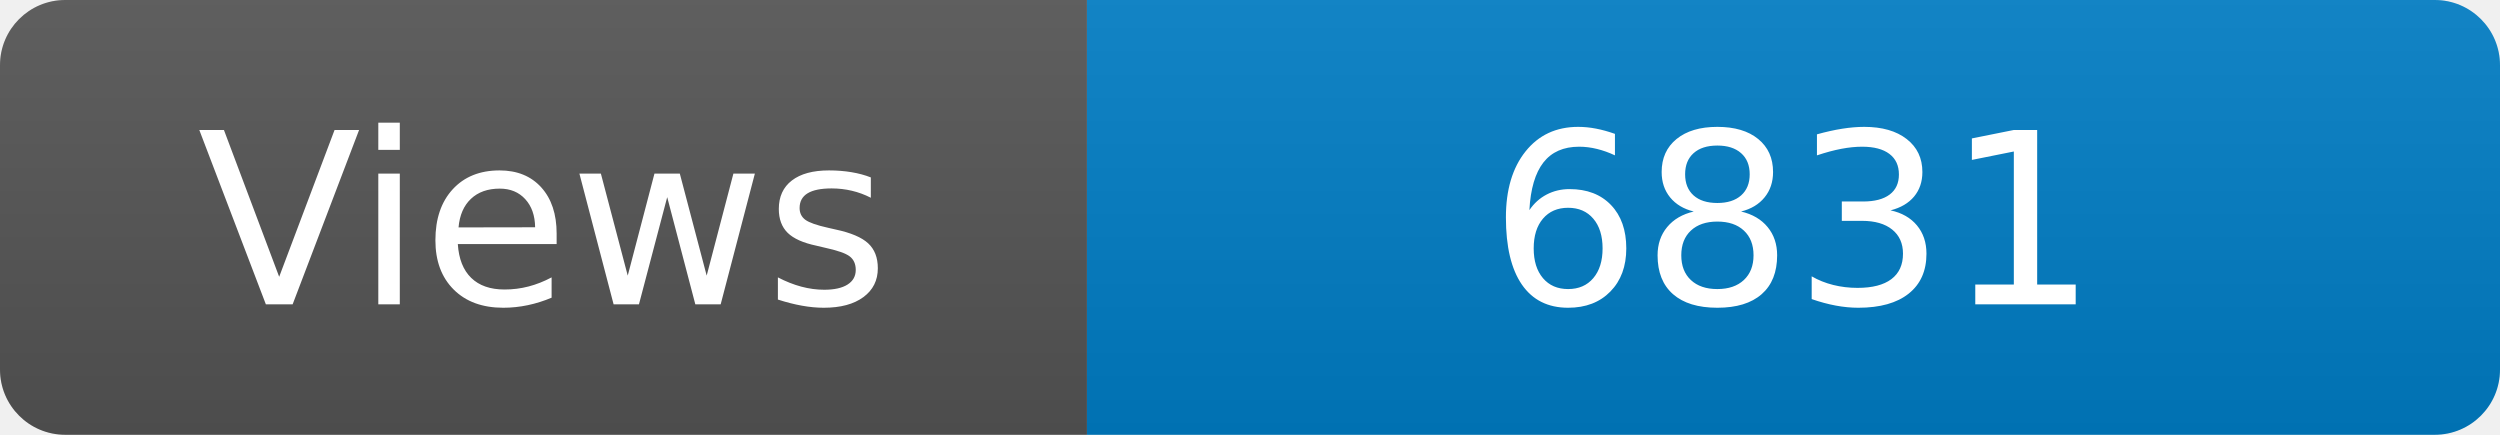
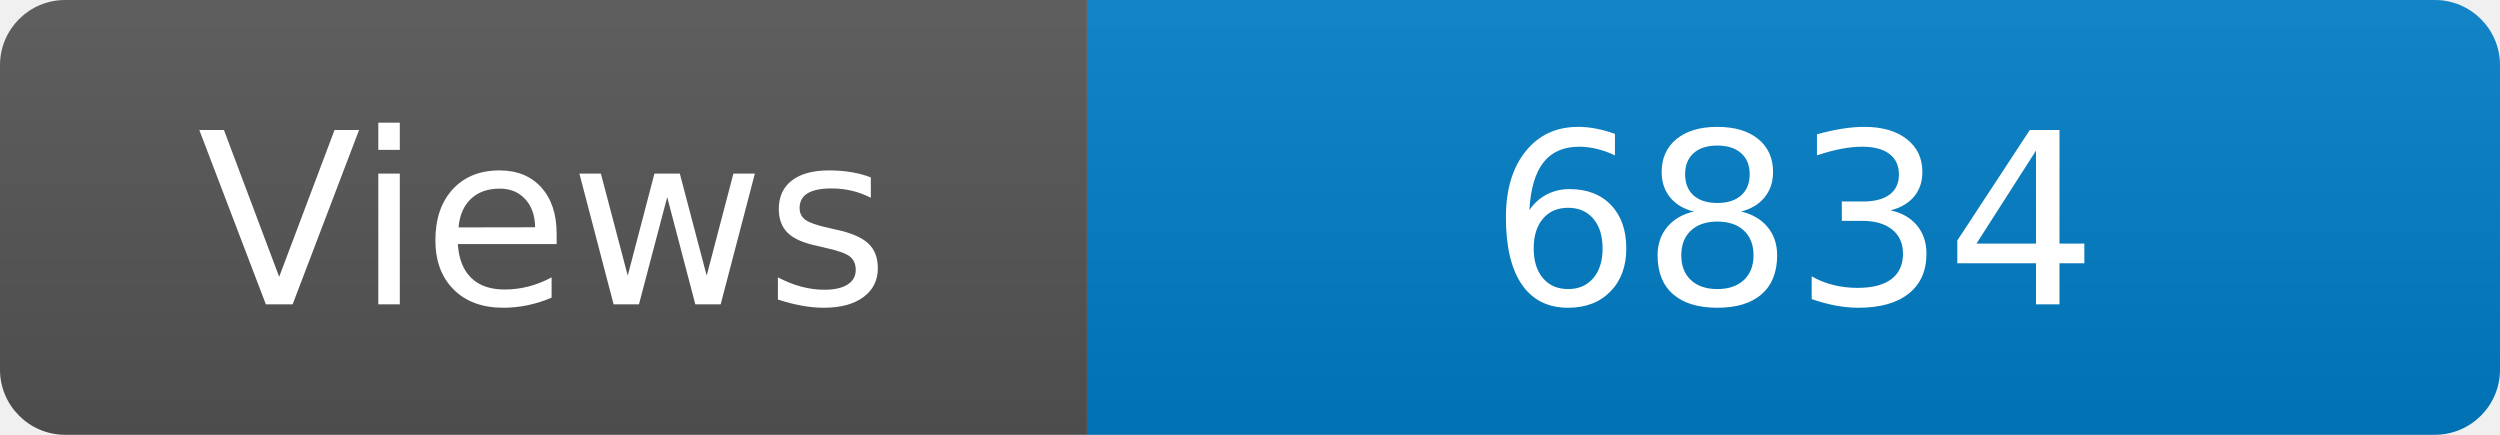
<svg xmlns="http://www.w3.org/2000/svg" width="115" height="20" role="img" aria-label="Maintained?: yes">
  <linearGradient id="s" x2="0" y2="100%">
    <stop offset="0" stop-color="#bbb" stop-opacity=".1" />
    <stop offset="1" stop-opacity=".1" />
  </linearGradient>
  <clipPath id="r">
    <rect width="115" height="20" rx="3" fill="#fff" />
  </clipPath>
  <g clip-path="url(#r)">
    <rect width="50" height="20" fill="#555" />
    <rect x="50" width="160" height="20" fill="#007ec6" />
    <rect width="115" height="20" fill="url(#s)" />
  </g>
  <g fill="#fff" text-anchor="middle" font-family="Verdana,Geneva,DejaVu Sans,sans-serif" font-size="110">
    <text x="250" y="140" transform="scale(.1)" fill="#fff">Views</text>
-     <text x="825" y="140" transform="scale(.1)" fill="#fff">6831</text>
+     <text x="825" y="140" transform="scale(.1)" fill="#fff">6834</text>
  </g>
</svg>
